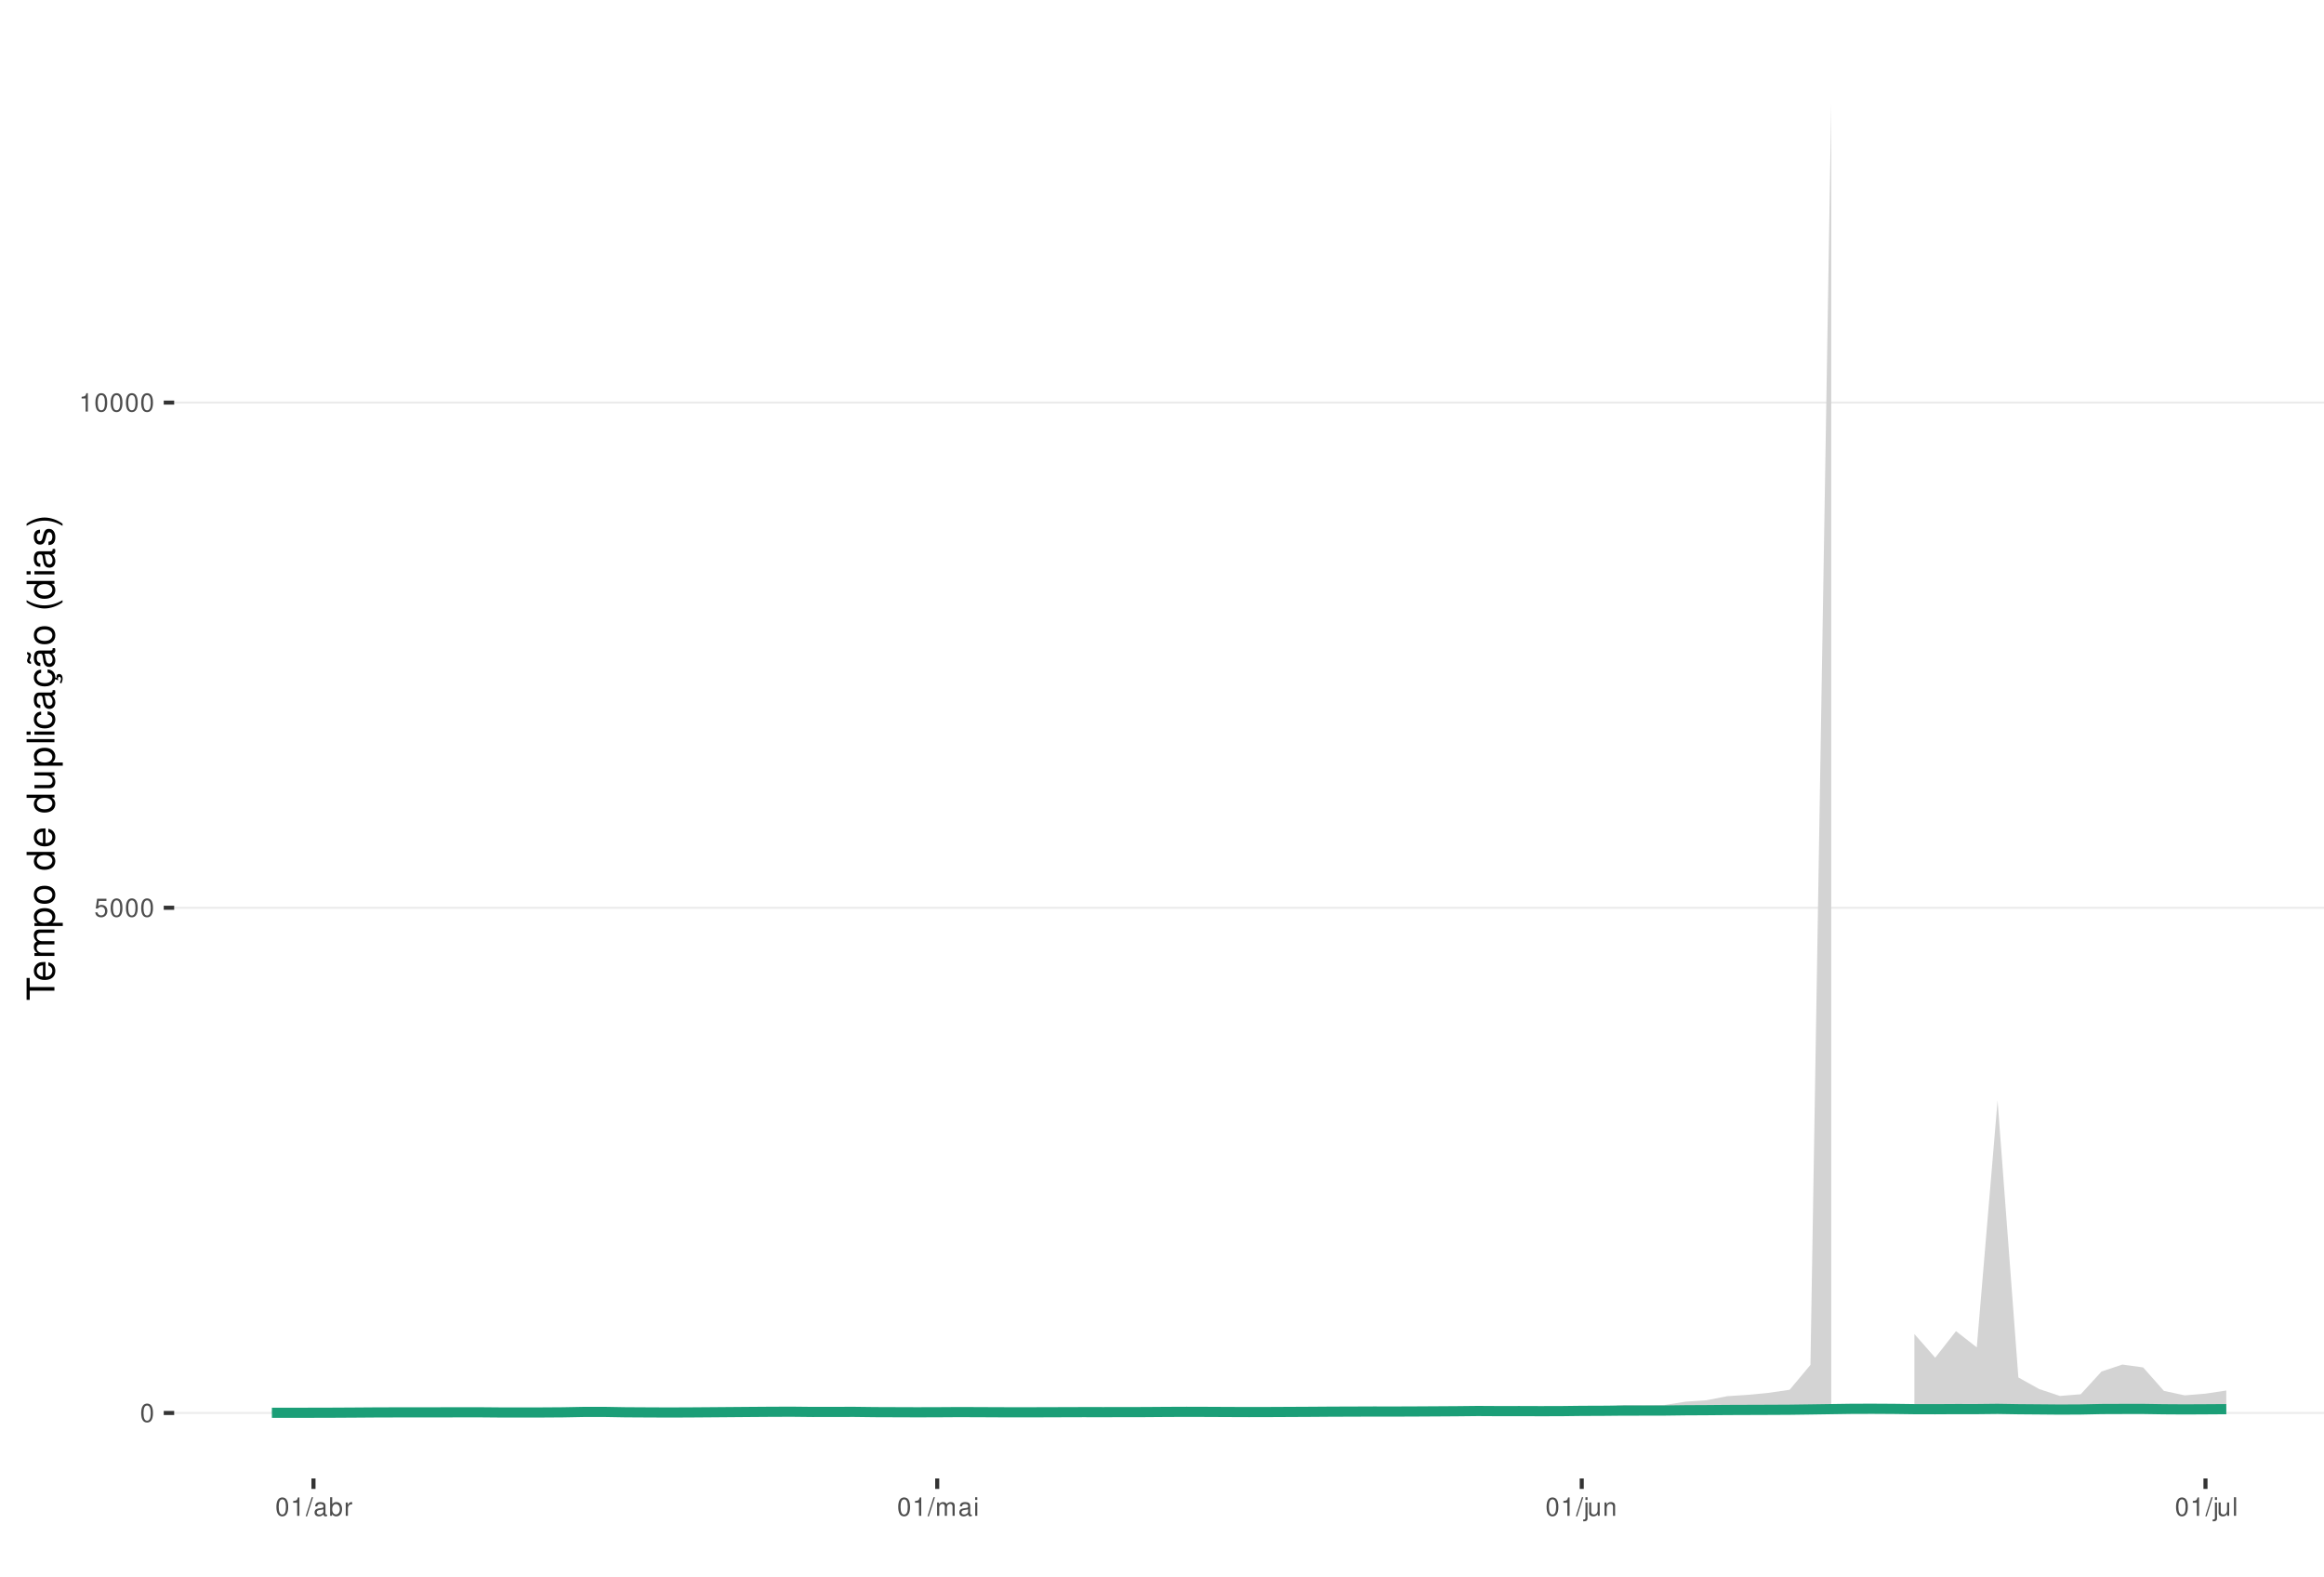
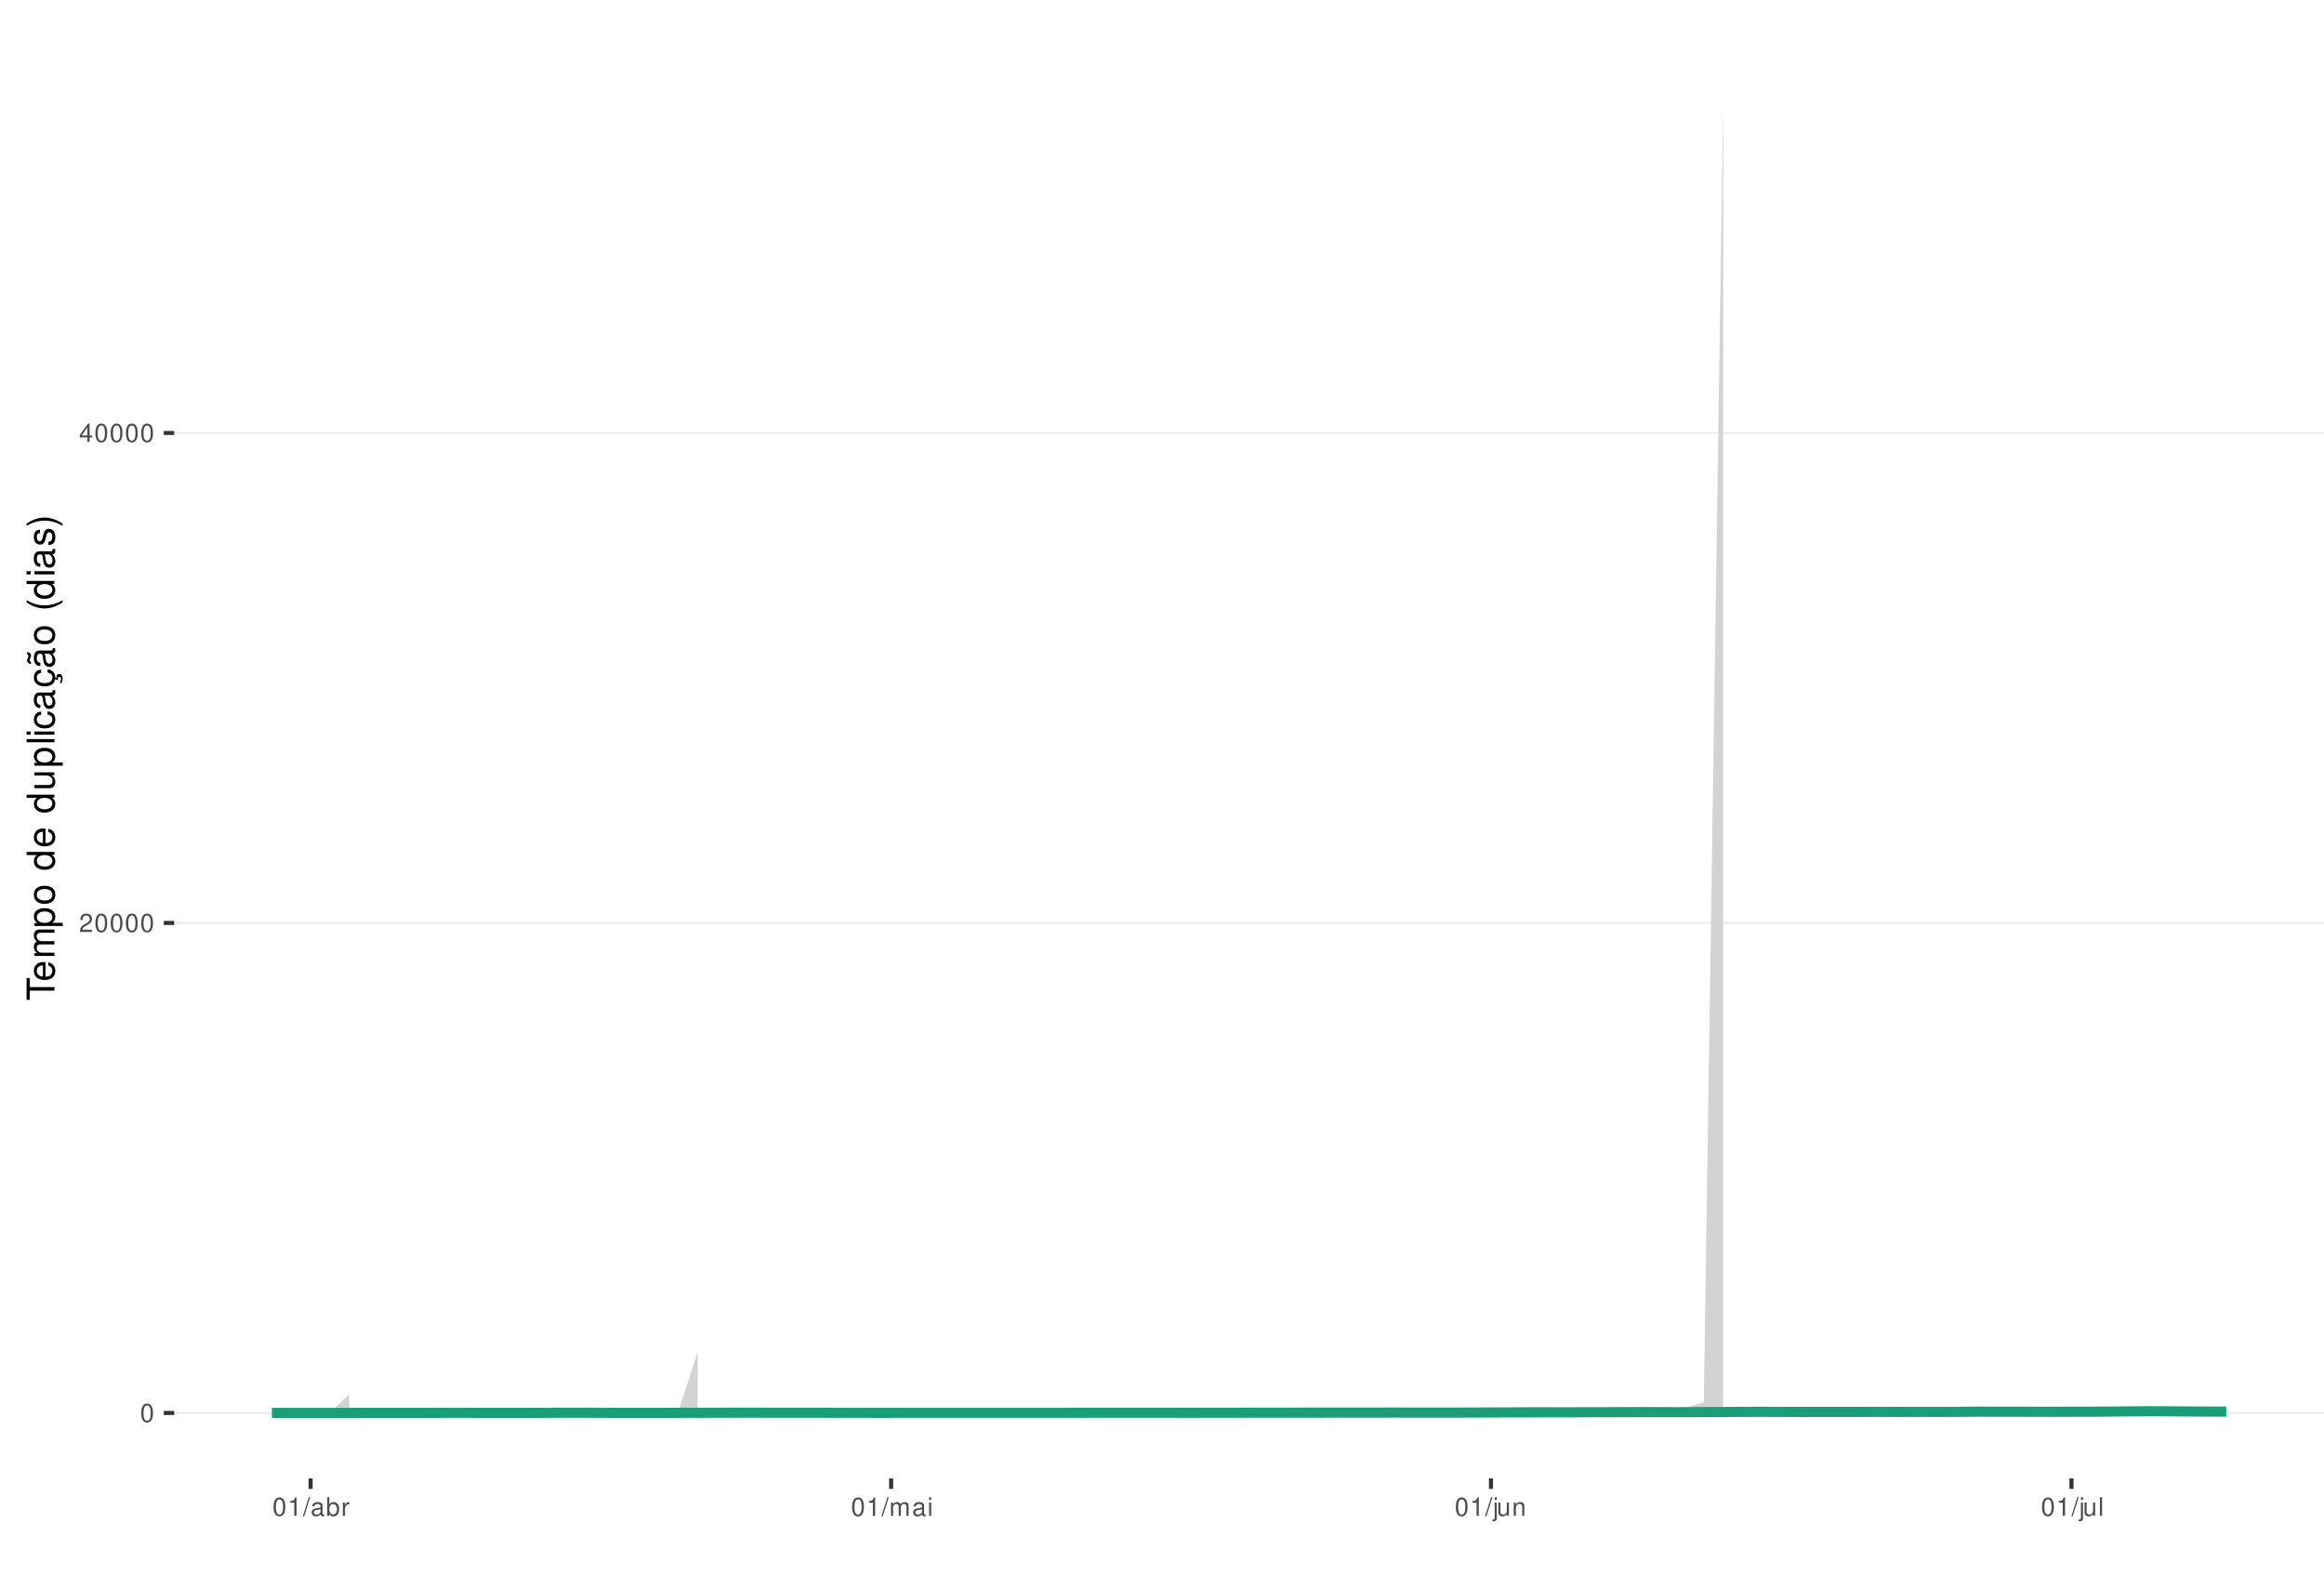
<svg xmlns="http://www.w3.org/2000/svg" xmlns:xlink="http://www.w3.org/1999/xlink" width="609pt" height="413pt" viewBox="0 0 609 413" version="1.1">
  <defs>
    <g>
      <symbol overflow="visible" id="glyph0-0">
        <path style="stroke:none;" d="" />
      </symbol>
      <symbol overflow="visible" id="glyph0-1">
        <path style="stroke:none;" d="M 1.828 -4.812 C 1.391 -4.812 0.984 -4.609 0.75 -4.281 C 0.438 -3.859 0.281 -3.219 0.281 -2.328 C 0.281 -0.703 0.812 0.156 1.828 0.156 C 2.828 0.156 3.375 -0.703 3.375 -2.297 C 3.375 -3.219 3.234 -3.844 2.922 -4.281 C 2.672 -4.625 2.281 -4.812 1.828 -4.812 Z M 1.828 -4.297 C 2.469 -4.297 2.781 -3.641 2.781 -2.344 C 2.781 -0.969 2.469 -0.328 1.812 -0.328 C 1.203 -0.328 0.891 -1 0.891 -2.328 C 0.891 -3.641 1.203 -4.297 1.828 -4.297 Z M 1.828 -4.297 " />
      </symbol>
      <symbol overflow="visible" id="glyph0-2">
-         <path style="stroke:none;" d="M 3.172 -4.719 L 0.734 -4.719 L 0.375 -2.156 L 0.922 -2.156 C 1.188 -2.469 1.422 -2.594 1.797 -2.594 C 2.422 -2.594 2.812 -2.156 2.812 -1.453 C 2.812 -0.781 2.422 -0.359 1.781 -0.359 C 1.266 -0.359 0.953 -0.625 0.812 -1.156 L 0.234 -1.156 C 0.312 -0.766 0.375 -0.578 0.516 -0.406 C 0.781 -0.047 1.266 0.156 1.797 0.156 C 2.75 0.156 3.422 -0.547 3.422 -1.531 C 3.422 -2.469 2.797 -3.109 1.891 -3.109 C 1.562 -3.109 1.297 -3.016 1.016 -2.828 L 1.203 -4.141 L 3.172 -4.141 Z M 3.172 -4.719 " />
+         <path style="stroke:none;" d="M 3.375 -0.578 L 0.891 -0.578 C 0.938 -0.984 1.156 -1.234 1.734 -1.578 L 2.406 -1.953 C 3.062 -2.328 3.406 -2.812 3.406 -3.406 C 3.406 -3.812 3.234 -4.188 2.969 -4.438 C 2.688 -4.688 2.344 -4.812 1.891 -4.812 C 1.297 -4.812 0.844 -4.594 0.578 -4.188 C 0.422 -3.938 0.344 -3.641 0.328 -3.141 L 0.922 -3.141 C 0.938 -3.469 0.984 -3.672 1.062 -3.828 C 1.219 -4.125 1.516 -4.297 1.875 -4.297 C 2.406 -4.297 2.797 -3.906 2.797 -3.391 C 2.797 -3.016 2.578 -2.672 2.156 -2.438 L 1.547 -2.078 C 0.562 -1.516 0.281 -1.062 0.219 0 L 3.375 0 Z M 3.375 -0.578 " />
      </symbol>
      <symbol overflow="visible" id="glyph0-3">
+         <path style="stroke:none;" d="M 2.172 -1.172 L 2.172 0 L 2.766 0 L 2.766 -1.172 L 3.469 -1.172 L 3.469 -1.688 L 2.766 -1.688 L 2.766 -4.812 L 2.328 -4.812 L 0.188 -1.781 L 0.188 -1.172 Z M 2.172 -1.688 L 0.703 -1.688 L 2.172 -3.812 Z M 2.172 -1.688 " />
+       </symbol>
+       <symbol overflow="visible" id="glyph0-4">
        <path style="stroke:none;" d="M 1.719 -3.422 L 1.719 0 L 2.312 0 L 2.312 -4.812 L 1.922 -4.812 C 1.719 -4.078 1.578 -3.969 0.672 -3.859 L 0.672 -3.422 Z M 1.719 -3.422 " />
      </symbol>
-       <symbol overflow="visible" id="glyph0-4">
+       <symbol overflow="visible" id="glyph0-5">
        <path style="stroke:none;" d="M 1.531 -4.859 L -0.047 0.141 L 0.312 0.141 L 1.891 -4.859 Z M 1.531 -4.859 " />
      </symbol>
-       <symbol overflow="visible" id="glyph0-5">
+       <symbol overflow="visible" id="glyph0-6">
        <path style="stroke:none;" d="M 3.562 -0.328 C 3.5 -0.312 3.469 -0.312 3.438 -0.312 C 3.25 -0.312 3.141 -0.406 3.141 -0.578 L 3.141 -2.641 C 3.141 -3.25 2.688 -3.594 1.828 -3.594 C 1.312 -3.594 0.906 -3.438 0.672 -3.188 C 0.516 -3 0.453 -2.797 0.438 -2.453 L 0.984 -2.453 C 1.031 -2.875 1.297 -3.078 1.812 -3.078 C 2.312 -3.078 2.594 -2.891 2.594 -2.562 L 2.594 -2.406 C 2.578 -2.172 2.469 -2.078 2.016 -2.031 C 1.219 -1.922 1.109 -1.891 0.891 -1.812 C 0.484 -1.641 0.281 -1.328 0.281 -0.875 C 0.281 -0.25 0.719 0.156 1.422 0.156 C 1.859 0.156 2.219 0 2.609 -0.359 C 2.656 0 2.828 0.156 3.188 0.156 C 3.297 0.156 3.375 0.141 3.562 0.094 Z M 2.594 -1.094 C 2.594 -0.906 2.531 -0.797 2.375 -0.641 C 2.141 -0.438 1.875 -0.328 1.547 -0.328 C 1.109 -0.328 0.859 -0.547 0.859 -0.891 C 0.859 -1.266 1.094 -1.438 1.703 -1.531 C 2.297 -1.609 2.406 -1.641 2.594 -1.719 Z M 2.594 -1.094 " />
      </symbol>
-       <symbol overflow="visible" id="glyph0-6">
+       <symbol overflow="visible" id="glyph0-7">
        <path style="stroke:none;" d="M 0.359 -4.859 L 0.359 0 L 0.859 0 L 0.859 -0.453 C 1.125 -0.047 1.484 0.156 1.969 0.156 C 2.875 0.156 3.484 -0.594 3.484 -1.75 C 3.484 -2.891 2.922 -3.594 1.984 -3.594 C 1.516 -3.594 1.172 -3.406 0.906 -3.016 L 0.906 -4.859 Z M 1.891 -3.062 C 2.5 -3.062 2.906 -2.531 2.906 -1.703 C 2.906 -0.906 2.484 -0.359 1.891 -0.359 C 1.297 -0.359 0.906 -0.906 0.906 -1.719 C 0.906 -2.531 1.297 -3.062 1.891 -3.062 Z M 1.891 -3.062 " />
      </symbol>
-       <symbol overflow="visible" id="glyph0-7">
+       <symbol overflow="visible" id="glyph0-8">
        <path style="stroke:none;" d="M 0.453 -3.484 L 0.453 0 L 1.016 0 L 1.016 -1.812 C 1.031 -2.656 1.375 -3.016 2.141 -3 L 2.141 -3.562 C 2.047 -3.578 1.984 -3.594 1.922 -3.594 C 1.562 -3.594 1.297 -3.375 0.969 -2.859 L 0.969 -3.484 Z M 0.453 -3.484 " />
      </symbol>
-       <symbol overflow="visible" id="glyph0-8">
+       <symbol overflow="visible" id="glyph0-9">
        <path style="stroke:none;" d="M 0.469 -3.484 L 0.469 0 L 1.031 0 L 1.031 -2.188 C 1.031 -2.703 1.391 -3.109 1.844 -3.109 C 2.25 -3.109 2.484 -2.844 2.484 -2.406 L 2.484 0 L 3.047 0 L 3.047 -2.188 C 3.047 -2.703 3.422 -3.109 3.875 -3.109 C 4.266 -3.109 4.516 -2.844 4.516 -2.406 L 4.516 0 L 5.078 0 L 5.078 -2.609 C 5.078 -3.234 4.719 -3.594 4.062 -3.594 C 3.594 -3.594 3.312 -3.453 2.984 -3.062 C 2.781 -3.422 2.5 -3.594 2.047 -3.594 C 1.578 -3.594 1.266 -3.422 0.984 -3 L 0.984 -3.484 Z M 0.469 -3.484 " />
      </symbol>
-       <symbol overflow="visible" id="glyph0-9">
+       <symbol overflow="visible" id="glyph0-10">
        <path style="stroke:none;" d="M 1 -3.484 L 0.453 -3.484 L 0.453 0 L 1 0 Z M 1 -4.859 L 0.438 -4.859 L 0.438 -4.156 L 1 -4.156 Z M 1 -4.859 " />
      </symbol>
-       <symbol overflow="visible" id="glyph0-10">
+       <symbol overflow="visible" id="glyph0-11">
        <path style="stroke:none;" d="M 0.469 -3.484 L 0.469 0.5 C 0.469 0.859 0.359 0.969 0.016 0.969 C -0.031 0.969 -0.047 0.969 -0.125 0.953 L -0.125 1.438 C -0.047 1.438 -0.016 1.453 0.062 1.453 C 0.688 1.453 1.016 1.203 1.016 0.719 L 1.016 -3.484 Z M 1.016 -4.859 L 0.469 -4.859 L 0.469 -4.156 L 1.016 -4.156 Z M 1.016 -4.859 " />
      </symbol>
-       <symbol overflow="visible" id="glyph0-11">
+       <symbol overflow="visible" id="glyph0-12">
        <path style="stroke:none;" d="M 3.203 0 L 3.203 -3.484 L 2.656 -3.484 L 2.656 -1.516 C 2.656 -0.797 2.281 -0.328 1.703 -0.328 C 1.266 -0.328 0.984 -0.594 0.984 -1.016 L 0.984 -3.484 L 0.438 -3.484 L 0.438 -0.797 C 0.438 -0.219 0.859 0.156 1.547 0.156 C 2.062 0.156 2.391 -0.031 2.703 -0.484 L 2.703 0 Z M 3.203 0 " />
      </symbol>
-       <symbol overflow="visible" id="glyph0-12">
+       <symbol overflow="visible" id="glyph0-13">
        <path style="stroke:none;" d="M 0.469 -3.484 L 0.469 0 L 1.031 0 L 1.031 -1.922 C 1.031 -2.641 1.391 -3.109 1.969 -3.109 C 2.406 -3.109 2.688 -2.828 2.688 -2.422 L 2.688 0 L 3.234 0 L 3.234 -2.641 C 3.234 -3.219 2.812 -3.594 2.141 -3.594 C 1.625 -3.594 1.281 -3.391 0.984 -2.906 L 0.984 -3.484 Z M 0.469 -3.484 " />
      </symbol>
-       <symbol overflow="visible" id="glyph0-13">
+       <symbol overflow="visible" id="glyph0-14">
        <path style="stroke:none;" d="M 1.016 -4.859 L 0.453 -4.859 L 0.453 0 L 1.016 0 Z M 1.016 -4.859 " />
      </symbol>
      <symbol overflow="visible" id="glyph1-0">
        <path style="stroke:none;" d="" />
      </symbol>
      <symbol overflow="visible" id="glyph1-1">
        <path style="stroke:none;" d="M -6.469 -3.547 L -6.469 -5.938 L -7.297 -5.938 L -7.297 -0.203 L -6.469 -0.203 L -6.469 -2.609 L 0 -2.609 L 0 -3.547 Z M -6.469 -3.547 " />
      </symbol>
      <symbol overflow="visible" id="glyph1-2">
        <path style="stroke:none;" d="M -2.344 -5.125 C -3.141 -5.125 -3.625 -5.062 -4.016 -4.922 C -4.875 -4.578 -5.391 -3.781 -5.391 -2.797 C -5.391 -1.344 -4.281 -0.406 -2.547 -0.406 C -0.812 -0.406 0.234 -1.297 0.234 -2.781 C 0.234 -3.984 -0.453 -4.812 -1.594 -5.016 L -1.594 -4.188 C -0.906 -3.953 -0.547 -3.484 -0.547 -2.812 C -0.547 -2.281 -0.781 -1.828 -1.219 -1.547 C -1.516 -1.344 -1.812 -1.281 -2.344 -1.266 Z M -3.016 -1.297 C -3.984 -1.359 -4.625 -1.953 -4.625 -2.797 C -4.625 -3.641 -3.953 -4.234 -3.016 -4.234 Z M -3.016 -1.297 " />
      </symbol>
      <symbol overflow="visible" id="glyph1-3">
        <path style="stroke:none;" d="M -5.234 -0.703 L 0 -0.703 L 0 -1.547 L -3.297 -1.547 C -4.047 -1.547 -4.656 -2.094 -4.656 -2.766 C -4.656 -3.391 -4.281 -3.734 -3.609 -3.734 L 0 -3.734 L 0 -4.578 L -3.297 -4.578 C -4.047 -4.578 -4.656 -5.125 -4.656 -5.812 C -4.656 -6.422 -4.266 -6.781 -3.609 -6.781 L 0 -6.781 L 0 -7.625 L -3.938 -7.625 C -4.875 -7.625 -5.391 -7.078 -5.391 -6.094 C -5.391 -5.406 -5.188 -4.984 -4.594 -4.484 C -5.156 -4.188 -5.391 -3.766 -5.391 -3.078 C -5.391 -2.375 -5.125 -1.906 -4.5 -1.469 L -5.234 -1.469 Z M -5.234 -0.703 " />
      </symbol>
      <symbol overflow="visible" id="glyph1-4">
        <path style="stroke:none;" d="M 2.188 -0.547 L 2.188 -1.375 L -0.547 -1.375 C -0.016 -1.812 0.234 -2.312 0.234 -2.984 C 0.234 -4.344 -0.859 -5.234 -2.531 -5.234 C -4.297 -5.234 -5.391 -4.375 -5.391 -2.984 C -5.391 -2.266 -5.062 -1.703 -4.453 -1.312 L -5.234 -1.312 L -5.234 -0.547 Z M -4.609 -2.844 C -4.609 -3.766 -3.797 -4.359 -2.547 -4.359 C -1.359 -4.359 -0.547 -3.75 -0.547 -2.844 C -0.547 -1.953 -1.344 -1.375 -2.578 -1.375 C -3.812 -1.375 -4.609 -1.953 -4.609 -2.844 Z M -4.609 -2.844 " />
      </symbol>
      <symbol overflow="visible" id="glyph1-5">
        <path style="stroke:none;" d="M -5.391 -2.719 C -5.391 -1.234 -4.344 -0.359 -2.578 -0.359 C -0.812 -0.359 0.234 -1.234 0.234 -2.734 C 0.234 -4.203 -0.812 -5.094 -2.547 -5.094 C -4.359 -5.094 -5.391 -4.234 -5.391 -2.719 Z M -4.625 -2.734 C -4.625 -3.672 -3.844 -4.234 -2.547 -4.234 C -1.312 -4.234 -0.547 -3.656 -0.547 -2.734 C -0.547 -1.797 -1.312 -1.234 -2.578 -1.234 C -3.844 -1.234 -4.625 -1.797 -4.625 -2.734 Z M -4.625 -2.734 " />
      </symbol>
      <symbol overflow="visible" id="glyph1-6">
        <path style="stroke:none;" d="" />
      </symbol>
      <symbol overflow="visible" id="glyph1-7">
        <path style="stroke:none;" d="M -7.297 -4.953 L -7.297 -4.125 L -4.578 -4.125 C -5.109 -3.766 -5.391 -3.203 -5.391 -2.516 C -5.391 -1.156 -4.297 -0.266 -2.625 -0.266 C -0.859 -0.266 0.234 -1.125 0.234 -2.547 C 0.234 -3.266 -0.047 -3.766 -0.688 -4.203 L 0 -4.203 L 0 -4.953 Z M -4.609 -2.656 C -4.609 -3.547 -3.812 -4.125 -2.562 -4.125 C -1.344 -4.125 -0.547 -3.547 -0.547 -2.656 C -0.547 -1.734 -1.359 -1.125 -2.578 -1.125 C -3.797 -1.125 -4.609 -1.734 -4.609 -2.656 Z M -4.609 -2.656 " />
      </symbol>
      <symbol overflow="visible" id="glyph1-8">
        <path style="stroke:none;" d="M 0 -4.812 L -5.234 -4.812 L -5.234 -3.984 L -2.266 -3.984 C -1.203 -3.984 -0.5 -3.438 -0.5 -2.562 C -0.5 -1.906 -0.906 -1.484 -1.531 -1.484 L -5.234 -1.484 L -5.234 -0.656 L -1.203 -0.656 C -0.328 -0.656 0.234 -1.297 0.234 -2.312 C 0.234 -3.094 -0.047 -3.578 -0.734 -4.062 L 0 -4.062 Z M 0 -4.812 " />
      </symbol>
      <symbol overflow="visible" id="glyph1-9">
        <path style="stroke:none;" d="M -7.297 -1.516 L -7.297 -0.688 L 0 -0.688 L 0 -1.516 Z M -7.297 -1.516 " />
      </symbol>
      <symbol overflow="visible" id="glyph1-10">
        <path style="stroke:none;" d="M -5.234 -1.5 L -5.234 -0.672 L 0 -0.672 L 0 -1.5 Z M -7.297 -1.5 L -7.297 -0.656 L -6.234 -0.656 L -6.234 -1.5 Z M -7.297 -1.5 " />
      </symbol>
      <symbol overflow="visible" id="glyph1-11">
        <path style="stroke:none;" d="M -3.484 -4.703 C -3.984 -4.672 -4.312 -4.562 -4.609 -4.359 C -5.094 -4 -5.391 -3.375 -5.391 -2.641 C -5.391 -1.219 -4.266 -0.312 -2.531 -0.312 C -0.844 -0.312 0.234 -1.203 0.234 -2.625 C 0.234 -3.875 -0.516 -4.672 -1.797 -4.766 L -1.797 -3.938 C -0.953 -3.797 -0.547 -3.359 -0.547 -2.656 C -0.547 -1.734 -1.297 -1.188 -2.531 -1.188 C -3.844 -1.188 -4.625 -1.719 -4.625 -2.625 C -4.625 -3.328 -4.203 -3.766 -3.484 -3.875 Z M -3.484 -4.703 " />
      </symbol>
      <symbol overflow="visible" id="glyph1-12">
        <path style="stroke:none;" d="M -0.484 -5.344 C -0.469 -5.266 -0.469 -5.219 -0.469 -5.172 C -0.469 -4.875 -0.625 -4.719 -0.875 -4.719 L -3.953 -4.719 C -4.891 -4.719 -5.391 -4.047 -5.391 -2.75 C -5.391 -1.984 -5.172 -1.375 -4.781 -1.016 C -4.516 -0.766 -4.203 -0.672 -3.688 -0.656 L -3.688 -1.484 C -4.328 -1.562 -4.625 -1.938 -4.625 -2.719 C -4.625 -3.484 -4.344 -3.891 -3.844 -3.891 L -3.625 -3.891 C -3.266 -3.875 -3.125 -3.703 -3.047 -3.016 C -2.891 -1.844 -2.844 -1.656 -2.719 -1.344 C -2.453 -0.734 -2 -0.422 -1.312 -0.422 C -0.375 -0.422 0.234 -1.078 0.234 -2.141 C 0.234 -2.797 0 -3.328 -0.547 -3.922 C 0 -3.984 0.234 -4.234 0.234 -4.781 C 0.234 -4.953 0.203 -5.062 0.141 -5.344 Z M -1.656 -3.891 C -1.375 -3.891 -1.203 -3.812 -0.969 -3.562 C -0.656 -3.219 -0.5 -2.812 -0.5 -2.312 C -0.5 -1.672 -0.812 -1.297 -1.344 -1.297 C -1.891 -1.297 -2.172 -1.656 -2.297 -2.547 C -2.422 -3.438 -2.453 -3.609 -2.594 -3.891 Z M -1.656 -3.891 " />
      </symbol>
      <symbol overflow="visible" id="glyph1-13">
        <path style="stroke:none;" d="M 0.234 -2.641 C 0.234 -3.875 -0.547 -4.703 -1.797 -4.766 L -1.797 -3.938 C -0.953 -3.797 -0.531 -3.359 -0.531 -2.656 C -0.531 -1.734 -1.281 -1.188 -2.516 -1.188 C -3.844 -1.188 -4.625 -1.719 -4.625 -2.625 C -4.625 -3.328 -4.203 -3.766 -3.484 -3.875 L -3.484 -4.703 C -3.984 -4.672 -4.312 -4.562 -4.609 -4.359 C -5.094 -4 -5.391 -3.375 -5.391 -2.641 C -5.391 -1.219 -4.266 -0.312 -2.531 -0.312 C -1.469 -0.312 -0.625 -0.672 -0.156 -1.312 C 0.047 -1.594 0.125 -1.812 0.203 -2.25 L 0.922 -1.938 L 0.984 -2.062 C 0.938 -2.188 0.906 -2.25 0.906 -2.375 C 0.906 -2.656 1.047 -2.828 1.281 -2.828 C 1.547 -2.828 1.734 -2.594 1.734 -2.297 C 1.734 -2.031 1.672 -1.844 1.438 -1.406 L 1.406 -1.312 L 1.812 -1.094 C 2.078 -1.75 2.141 -1.953 2.141 -2.344 C 2.141 -3.109 1.781 -3.578 1.203 -3.578 C 0.781 -3.578 0.547 -3.297 0.547 -2.797 C 0.547 -2.703 0.547 -2.641 0.562 -2.516 Z M 0.234 -2.641 " />
      </symbol>
      <symbol overflow="visible" id="glyph1-14">
        <path style="stroke:none;" d="M -0.484 -5.344 C -0.469 -5.266 -0.469 -5.219 -0.469 -5.172 C -0.469 -4.875 -0.625 -4.719 -0.875 -4.719 L -3.953 -4.719 C -4.891 -4.719 -5.391 -4.047 -5.391 -2.75 C -5.391 -1.984 -5.172 -1.375 -4.781 -1.016 C -4.516 -0.766 -4.203 -0.672 -3.688 -0.656 L -3.688 -1.484 C -4.328 -1.562 -4.625 -1.938 -4.625 -2.719 C -4.625 -3.484 -4.344 -3.891 -3.844 -3.891 L -3.625 -3.891 C -3.266 -3.875 -3.125 -3.703 -3.047 -3.016 C -2.891 -1.844 -2.844 -1.656 -2.719 -1.344 C -2.453 -0.734 -2 -0.422 -1.312 -0.422 C -0.375 -0.422 0.234 -1.078 0.234 -2.141 C 0.234 -2.797 0 -3.328 -0.547 -3.922 C 0 -3.984 0.234 -4.234 0.234 -4.781 C 0.234 -4.953 0.203 -5.062 0.141 -5.344 Z M -1.656 -3.891 C -1.375 -3.891 -1.203 -3.812 -0.969 -3.562 C -0.656 -3.219 -0.5 -2.812 -0.5 -2.312 C -0.5 -1.672 -0.812 -1.297 -1.344 -1.297 C -1.891 -1.297 -2.172 -1.656 -2.297 -2.547 C -2.422 -3.438 -2.453 -3.609 -2.594 -3.891 Z M -7.172 -3.75 C -6.922 -3.672 -6.812 -3.547 -6.812 -3.375 C -6.812 -3.25 -6.875 -2.984 -6.984 -2.734 C -7.156 -2.312 -7.172 -2.25 -7.172 -2.047 C -7.172 -1.594 -6.797 -1.297 -6.141 -1.188 L -6.141 -1.766 C -6.375 -1.812 -6.5 -1.938 -6.5 -2.094 C -6.5 -2.203 -6.469 -2.344 -6.375 -2.578 C -6.156 -3.156 -6.125 -3.234 -6.125 -3.438 C -6.125 -3.922 -6.484 -4.219 -7.172 -4.312 Z M -7.172 -3.75 " />
      </symbol>
      <symbol overflow="visible" id="glyph1-15">
        <path style="stroke:none;" d="M -7.297 -2.359 C -5.984 -1.359 -4.156 -0.734 -2.594 -0.734 C -1.016 -0.734 0.812 -1.359 2.125 -2.359 L 2.125 -2.906 C 0.688 -2.031 -0.984 -1.547 -2.594 -1.547 C -4.188 -1.547 -5.875 -2.031 -7.297 -2.906 Z M -7.297 -2.359 " />
      </symbol>
      <symbol overflow="visible" id="glyph1-16">
        <path style="stroke:none;" d="M -3.781 -4.375 C -4.812 -4.375 -5.391 -3.688 -5.391 -2.484 C -5.391 -1.266 -4.766 -0.469 -3.797 -0.469 C -2.969 -0.469 -2.578 -0.891 -2.281 -2.125 L -2.094 -2.906 C -1.953 -3.484 -1.734 -3.719 -1.375 -3.719 C -0.875 -3.719 -0.547 -3.234 -0.547 -2.5 C -0.547 -2.047 -0.672 -1.672 -0.891 -1.453 C -1.047 -1.328 -1.188 -1.266 -1.562 -1.219 L -1.562 -0.344 C -0.344 -0.375 0.234 -1.062 0.234 -2.438 C 0.234 -3.75 -0.422 -4.594 -1.438 -4.594 C -2.203 -4.594 -2.641 -4.156 -2.891 -3.109 L -3.078 -2.312 C -3.234 -1.625 -3.453 -1.344 -3.828 -1.344 C -4.312 -1.344 -4.625 -1.766 -4.625 -2.453 C -4.625 -3.125 -4.328 -3.484 -3.781 -3.5 Z M -3.781 -4.375 " />
      </symbol>
      <symbol overflow="visible" id="glyph1-17">
        <path style="stroke:none;" d="M 2.125 -0.938 C 0.812 -1.938 -1.016 -2.562 -2.578 -2.562 C -4.156 -2.562 -5.984 -1.938 -7.297 -0.938 L -7.297 -0.375 C -5.859 -1.266 -4.188 -1.75 -2.578 -1.75 C -0.984 -1.75 0.703 -1.266 2.125 -0.375 Z M 2.125 -0.938 " />
      </symbol>
    </g>
    <clipPath id="clip1">
      <path d="M 45.645 9.961 L 609 9.961 L 609 387.328 L 45.645 387.328 Z M 45.645 9.961 " />
    </clipPath>
    <clipPath id="clip2">
      <path d="M 45.645 369 L 609 369 L 609 371 L 45.645 371 Z M 45.645 369 " />
    </clipPath>
    <clipPath id="clip3">
-       <path d="M 45.645 237 L 609 237 L 609 239 L 45.645 239 Z M 45.645 237 " />
+       <path d="M 45.645 241 L 609 241 L 609 243 L 45.645 243 Z M 45.645 241 " />
    </clipPath>
    <clipPath id="clip4">
-       <path d="M 45.645 105 L 609 105 L 609 106 L 45.645 106 Z M 45.645 105 " />
+       <path d="M 45.645 113 L 609 113 L 609 114 L 45.645 114 Z M 45.645 113 " />
    </clipPath>
  </defs>
  <g id="surface339">
    <rect x="0" y="0" width="609" height="413" style="fill:rgb(100%,100%,100%);fill-opacity:1;stroke:none;" />
    <rect x="0" y="0" width="609" height="413" style="fill:rgb(100%,100%,100%);fill-opacity:1;stroke:none;" />
    <path style="fill:none;stroke-width:1.067;stroke-linecap:round;stroke-linejoin:round;stroke:rgb(100%,100%,100%);stroke-opacity:1;stroke-miterlimit:10;" d="M 0 413 L 609 413 L 609 0 L 0 0 Z M 0 413 " />
    <g clip-path="url(#clip1)" clip-rule="nonzero">
      <path style=" stroke:none;fill-rule:nonzero;fill:rgb(100%,100%,100%);fill-opacity:1;" d="M 45.645 387.328 L 609 387.328 L 609 9.961 L 45.645 9.961 Z M 45.645 387.328 " />
    </g>
    <g clip-path="url(#clip2)" clip-rule="nonzero">
      <path style="fill:none;stroke-width:0.533;stroke-linecap:butt;stroke-linejoin:round;stroke:rgb(92.157%,92.157%,92.157%);stroke-opacity:1;stroke-miterlimit:10;" d="M 45.645 370.176 L 609 370.176 " />
    </g>
    <g clip-path="url(#clip3)" clip-rule="nonzero">
-       <path style="fill:none;stroke-width:0.533;stroke-linecap:butt;stroke-linejoin:round;stroke:rgb(92.157%,92.157%,92.157%);stroke-opacity:1;stroke-miterlimit:10;" d="M 45.645 237.824 L 609 237.824 " />
+       <path style="fill:none;stroke-width:0.533;stroke-linecap:butt;stroke-linejoin:round;stroke:rgb(92.157%,92.157%,92.157%);stroke-opacity:1;stroke-miterlimit:10;" d="M 45.645 241.801 L 609 241.801 " />
    </g>
    <g clip-path="url(#clip4)" clip-rule="nonzero">
-       <path style="fill:none;stroke-width:0.533;stroke-linecap:butt;stroke-linejoin:round;stroke:rgb(92.157%,92.157%,92.157%);stroke-opacity:1;stroke-miterlimit:10;" d="M 45.645 105.469 L 609 105.469 " />
-     </g>
-     <path style=" stroke:none;fill-rule:nonzero;fill:rgb(82.745%,82.745%,82.745%);fill-opacity:1;" d="M 71.254 369.656 L 76.699 369.941 L 82.148 369.844 L 87.598 369.551 L 87.598 370.137 L 82.148 370.145 L 76.699 370.148 L 71.254 370.152 Z M 71.254 369.656 " />
-     <path style=" stroke:none;fill-rule:nonzero;fill:rgb(82.745%,82.745%,82.745%);fill-opacity:1;" d="M 169.32 369.105 L 174.77 369.738 L 180.219 369.633 L 185.668 368.801 L 185.668 370.078 L 180.219 370.094 L 174.77 370.098 L 169.32 370.094 Z M 169.32 369.105 " />
-     <path style=" stroke:none;fill-rule:nonzero;fill:rgb(82.745%,82.745%,82.745%);fill-opacity:1;" d="M 229.254 369.035 L 234.703 369.527 L 240.148 369.699 L 245.598 369.684 L 251.047 369.414 L 256.496 369.617 L 261.941 369.797 L 267.391 369.816 L 272.84 369.816 L 278.289 369.77 L 283.734 369.73 L 289.184 369.762 L 300.082 369.715 L 305.531 369.574 L 310.977 369.484 L 316.426 369.586 L 321.875 369.703 L 327.324 369.777 L 332.77 369.754 L 338.219 369.676 L 343.668 369.605 L 349.117 369.477 L 354.562 369.434 L 360.012 369.348 L 365.461 369.402 L 370.91 369.328 L 376.355 369.199 L 381.805 369.039 L 387.254 368.645 L 392.703 368.945 L 398.152 368.918 L 403.598 369.066 L 409.047 369.023 L 414.496 368.629 L 419.945 368.527 L 425.391 368.098 L 430.84 368.141 L 436.289 368.066 L 441.738 367.207 L 447.184 366.836 L 452.633 365.773 L 458.082 365.418 L 463.531 364.891 L 468.98 364.09 L 474.426 357.57 L 479.875 27.117 L 479.875 369.672 L 474.426 369.695 L 468.98 369.719 L 463.531 369.727 L 458.082 369.738 L 452.633 369.746 L 447.184 369.762 L 441.738 369.773 L 436.289 369.797 L 430.84 369.805 L 425.391 369.809 L 419.945 369.828 L 414.496 369.836 L 409.047 369.863 L 403.598 369.871 L 398.152 369.867 L 392.703 369.871 L 387.254 369.863 L 381.805 369.887 L 376.355 369.902 L 370.91 369.918 L 365.461 369.93 L 360.012 369.93 L 354.562 369.941 L 349.117 369.949 L 343.668 369.969 L 338.219 369.98 L 332.77 370 L 327.324 370.008 L 321.875 370 L 316.426 369.988 L 310.977 369.984 L 305.531 369.996 L 300.082 370.016 L 294.633 370.02 L 289.184 370.027 L 283.734 370.027 L 278.289 370.039 L 272.84 370.047 L 261.941 370.055 L 256.496 370.043 L 251.047 370.039 L 245.598 370.055 L 240.148 370.062 L 234.703 370.059 L 229.254 370.051 Z M 229.254 369.035 " />
-     <path style=" stroke:none;fill-rule:nonzero;fill:rgb(82.745%,82.745%,82.745%);fill-opacity:1;" d="M 501.668 349.496 L 507.117 355.695 L 512.566 348.734 L 518.012 352.992 L 523.461 288.32 L 528.91 360.863 L 534.359 363.906 L 539.805 365.715 L 545.254 365.27 L 550.703 359.312 L 556.152 357.492 L 561.602 358.238 L 567.047 364.383 L 572.496 365.559 L 577.945 365.113 L 583.395 364.285 L 583.395 369.629 L 577.945 369.645 L 572.496 369.652 L 567.047 369.645 L 561.602 369.625 L 556.152 369.625 L 550.703 369.637 L 545.254 369.672 L 539.805 369.68 L 534.359 369.668 L 528.91 369.66 L 523.461 369.637 L 518.012 369.656 L 512.566 369.656 L 507.117 369.668 L 501.668 369.664 Z M 501.668 349.496 " />
-     <path style="fill:none;stroke-width:2.667;stroke-linecap:butt;stroke-linejoin:round;stroke:rgb(10.588%,61.961%,46.667%);stroke-opacity:1;stroke-miterlimit:10;" d="M 71.254 370.129 L 76.699 370.125 L 82.148 370.117 L 87.598 370.102 L 93.047 370.07 L 98.492 370.031 L 103.941 370.016 L 125.734 369.996 L 131.184 370.043 L 136.633 370.047 L 142.082 370.039 L 147.527 370.004 L 152.977 369.902 L 158.426 369.898 L 163.875 369.992 L 169.32 370.023 L 174.77 370.047 L 180.219 370.031 L 185.668 369.992 L 191.113 369.949 L 196.562 369.906 L 202.012 369.867 L 207.461 369.848 L 212.906 369.906 L 218.355 369.898 L 223.805 369.887 L 229.254 369.953 L 234.703 369.973 L 240.148 369.992 L 245.598 369.98 L 251.047 369.945 L 256.496 369.961 L 261.941 369.988 L 267.391 369.992 L 272.84 369.988 L 278.289 369.969 L 283.734 369.953 L 289.184 369.957 L 294.633 369.949 L 300.082 369.938 L 305.531 369.898 L 310.977 369.875 L 316.426 369.891 L 321.875 369.918 L 327.324 369.938 L 332.77 369.926 L 343.668 369.871 L 349.117 369.832 L 354.562 369.816 L 360.012 369.793 L 365.461 369.801 L 370.91 369.781 L 376.355 369.75 L 381.805 369.715 L 387.254 369.656 L 392.703 369.688 L 398.152 369.68 L 403.598 369.699 L 409.047 369.688 L 414.496 369.621 L 419.945 369.602 L 425.391 369.551 L 430.84 369.547 L 436.289 369.535 L 441.738 369.465 L 447.184 369.438 L 452.633 369.391 L 463.531 369.352 L 468.98 369.324 L 474.426 369.25 L 485.324 369.086 L 490.773 369.074 L 496.219 369.105 L 501.668 369.18 L 507.117 369.191 L 512.566 369.16 L 518.012 369.164 L 523.461 369.105 L 528.91 369.195 L 534.359 369.238 L 539.805 369.285 L 545.254 369.258 L 550.703 369.145 L 556.152 369.125 L 561.602 369.121 L 567.047 369.203 L 572.496 369.238 L 577.945 369.211 L 583.395 369.176 " />
+       <path style="fill:none;stroke-width:0.533;stroke-linecap:butt;stroke-linejoin:round;stroke:rgb(92.157%,92.157%,92.157%);stroke-opacity:1;stroke-miterlimit:10;" d="M 45.645 113.426 L 609 113.426 " />
+     </g>
+     <path style=" stroke:none;fill-rule:nonzero;fill:rgb(82.745%,82.745%,82.745%);fill-opacity:1;" d="M 71.254 370.051 L 76.324 370.117 L 81.395 370.094 L 86.465 370.086 L 91.535 365.258 L 91.535 370.164 L 86.465 370.168 L 76.324 370.168 L 71.254 370.172 Z M 71.254 370.051 " />
+     <path style=" stroke:none;fill-rule:nonzero;fill:rgb(82.745%,82.745%,82.745%);fill-opacity:1;" d="M 162.523 369.883 L 167.594 370.074 L 172.668 370.059 L 177.738 369.918 L 182.809 354.184 L 182.809 370.148 L 172.668 370.156 L 162.523 370.156 Z M 162.523 369.883 " />
+     <path style=" stroke:none;fill-rule:nonzero;fill:rgb(82.745%,82.745%,82.745%);fill-opacity:1;" d="M 218.301 369.898 L 223.375 370.023 L 228.445 370.07 L 233.516 370.07 L 238.586 370.023 L 243.656 370.043 L 248.727 370.074 L 253.797 370.078 L 258.867 370.086 L 263.938 370.078 L 269.008 370.074 L 274.082 370.078 L 284.223 370.07 L 289.293 370.047 L 294.363 370.035 L 299.434 370.047 L 304.504 370.062 L 309.574 370.082 L 314.645 370.078 L 319.715 370.066 L 324.789 370.047 L 329.859 370.02 L 334.93 370.012 L 340 369.996 L 345.07 370 L 350.141 369.973 L 355.211 369.961 L 360.281 369.957 L 365.352 369.934 L 370.422 369.977 L 375.496 369.977 L 380.566 369.984 L 385.637 369.961 L 395.777 369.711 L 400.848 369.438 L 405.918 369.398 L 410.988 369.375 L 416.059 368.941 L 421.129 368.836 L 426.203 368.668 L 431.273 368.523 L 436.344 368.715 L 441.414 368.828 L 446.484 367.352 L 451.555 27.117 L 451.555 370.051 L 446.484 370.055 L 441.414 370.062 L 431.273 370.062 L 426.203 370.066 L 421.129 370.066 L 410.988 370.074 L 405.918 370.074 L 400.848 370.078 L 390.707 370.094 L 385.637 370.105 L 380.566 370.109 L 370.422 370.109 L 365.352 370.105 L 360.281 370.109 L 355.211 370.109 L 345.07 370.117 L 340 370.117 L 334.93 370.121 L 329.859 370.121 L 324.789 370.125 L 319.715 370.129 L 314.645 370.133 L 289.293 370.133 L 284.223 370.137 L 279.152 370.137 L 274.082 370.141 L 263.938 370.141 L 258.867 370.145 L 238.586 370.145 L 233.516 370.148 L 223.375 370.148 L 218.301 370.145 Z M 218.301 369.898 " />
+     <path style="fill:none;stroke-width:2.667;stroke-linecap:butt;stroke-linejoin:round;stroke:rgb(10.588%,61.961%,46.667%);stroke-opacity:1;stroke-miterlimit:10;" d="M 71.254 370.164 L 76.324 370.164 L 81.395 370.16 L 86.465 370.16 L 96.605 370.145 L 101.676 370.141 L 121.961 370.129 L 127.031 370.141 L 137.172 370.141 L 142.242 370.133 L 147.312 370.105 L 152.383 370.105 L 157.453 370.129 L 167.594 370.145 L 172.668 370.141 L 177.738 370.133 L 192.949 370.098 L 198.02 370.094 L 203.09 370.109 L 208.16 370.105 L 213.23 370.105 L 218.301 370.121 L 223.375 370.125 L 228.445 370.133 L 233.516 370.133 L 238.586 370.121 L 248.727 370.129 L 258.867 370.129 L 263.938 370.125 L 274.082 370.125 L 294.363 370.109 L 299.434 370.109 L 309.574 370.117 L 314.645 370.117 L 319.715 370.109 L 324.789 370.105 L 329.859 370.094 L 334.93 370.094 L 340 370.086 L 345.07 370.086 L 350.141 370.078 L 355.211 370.074 L 360.281 370.074 L 365.352 370.066 L 370.422 370.074 L 380.566 370.074 L 385.637 370.066 L 390.707 370.043 L 400.848 370.004 L 410.988 369.996 L 416.059 369.98 L 421.129 369.973 L 426.203 369.969 L 431.273 369.965 L 441.414 369.965 L 446.484 369.945 L 451.555 369.922 L 456.625 369.883 L 461.695 369.871 L 466.766 369.883 L 471.836 369.906 L 476.91 369.902 L 481.98 369.902 L 487.051 369.898 L 492.121 369.879 L 497.191 369.895 L 502.262 369.879 L 507.332 369.891 L 512.402 369.883 L 517.473 369.836 L 522.543 369.844 L 527.617 369.844 L 532.688 369.863 L 537.758 369.875 L 542.828 369.852 L 547.898 369.844 L 552.969 369.812 L 558.039 369.758 L 563.109 369.727 L 568.18 369.742 L 573.25 369.781 L 578.32 369.812 L 583.395 369.816 " />
    <g style="fill:rgb(30.196%,30.196%,30.196%);fill-opacity:1;">
      <use xlink:href="#glyph0-1" x="36.715" y="372.523" />
    </g>
    <g style="fill:rgb(30.196%,30.196%,30.196%);fill-opacity:1;">
-       <use xlink:href="#glyph0-2" x="24.715" y="240.172" />
-       <use xlink:href="#glyph0-1" x="28.715" y="240.172" />
-       <use xlink:href="#glyph0-1" x="32.715" y="240.172" />
-       <use xlink:href="#glyph0-1" x="36.715" y="240.172" />
-     </g>
-     <g style="fill:rgb(30.196%,30.196%,30.196%);fill-opacity:1;">
-       <use xlink:href="#glyph0-3" x="20.715" y="107.816" />
-       <use xlink:href="#glyph0-1" x="24.715" y="107.816" />
-       <use xlink:href="#glyph0-1" x="28.715" y="107.816" />
-       <use xlink:href="#glyph0-1" x="32.715" y="107.816" />
-       <use xlink:href="#glyph0-1" x="36.715" y="107.816" />
+       <use xlink:href="#glyph0-2" x="20.715" y="244.148" />
+       <use xlink:href="#glyph0-1" x="24.715" y="244.148" />
+       <use xlink:href="#glyph0-1" x="28.715" y="244.148" />
+       <use xlink:href="#glyph0-1" x="32.715" y="244.148" />
+       <use xlink:href="#glyph0-1" x="36.715" y="244.148" />
+     </g>
+     <g style="fill:rgb(30.196%,30.196%,30.196%);fill-opacity:1;">
+       <use xlink:href="#glyph0-3" x="20.715" y="115.773" />
+       <use xlink:href="#glyph0-1" x="24.715" y="115.773" />
+       <use xlink:href="#glyph0-1" x="28.715" y="115.773" />
+       <use xlink:href="#glyph0-1" x="32.715" y="115.773" />
+       <use xlink:href="#glyph0-1" x="36.715" y="115.773" />
    </g>
    <path style="fill:none;stroke-width:1.067;stroke-linecap:butt;stroke-linejoin:round;stroke:rgb(20%,20%,20%);stroke-opacity:1;stroke-miterlimit:10;" d="M 42.906 370.176 L 45.645 370.176 " />
-     <path style="fill:none;stroke-width:1.067;stroke-linecap:butt;stroke-linejoin:round;stroke:rgb(20%,20%,20%);stroke-opacity:1;stroke-miterlimit:10;" d="M 42.906 237.824 L 45.645 237.824 " />
-     <path style="fill:none;stroke-width:1.067;stroke-linecap:butt;stroke-linejoin:round;stroke:rgb(20%,20%,20%);stroke-opacity:1;stroke-miterlimit:10;" d="M 42.906 105.469 L 45.645 105.469 " />
-     <path style="fill:none;stroke-width:1.067;stroke-linecap:butt;stroke-linejoin:round;stroke:rgb(20%,20%,20%);stroke-opacity:1;stroke-miterlimit:10;" d="M 82.148 390.07 L 82.148 387.328 " />
-     <path style="fill:none;stroke-width:1.067;stroke-linecap:butt;stroke-linejoin:round;stroke:rgb(20%,20%,20%);stroke-opacity:1;stroke-miterlimit:10;" d="M 245.598 390.07 L 245.598 387.328 " />
-     <path style="fill:none;stroke-width:1.067;stroke-linecap:butt;stroke-linejoin:round;stroke:rgb(20%,20%,20%);stroke-opacity:1;stroke-miterlimit:10;" d="M 414.496 390.07 L 414.496 387.328 " />
-     <path style="fill:none;stroke-width:1.067;stroke-linecap:butt;stroke-linejoin:round;stroke:rgb(20%,20%,20%);stroke-opacity:1;stroke-miterlimit:10;" d="M 577.945 390.07 L 577.945 387.328 " />
-     <g style="fill:rgb(30.196%,30.196%,30.196%);fill-opacity:1;">
-       <use xlink:href="#glyph0-1" x="72.148" y="397.109" />
-       <use xlink:href="#glyph0-3" x="76.148" y="397.109" />
-       <use xlink:href="#glyph0-4" x="80.148" y="397.109" />
-       <use xlink:href="#glyph0-5" x="82.148" y="397.109" />
-       <use xlink:href="#glyph0-6" x="86.148" y="397.109" />
-       <use xlink:href="#glyph0-7" x="90.148" y="397.109" />
-     </g>
-     <g style="fill:rgb(30.196%,30.196%,30.196%);fill-opacity:1;">
-       <use xlink:href="#glyph0-1" x="235.098" y="397.109" />
-       <use xlink:href="#glyph0-3" x="239.098" y="397.109" />
-       <use xlink:href="#glyph0-4" x="243.098" y="397.109" />
-       <use xlink:href="#glyph0-8" x="245.098" y="397.109" />
-       <use xlink:href="#glyph0-5" x="251.098" y="397.109" />
-       <use xlink:href="#glyph0-9" x="255.098" y="397.109" />
-     </g>
-     <g style="fill:rgb(30.196%,30.196%,30.196%);fill-opacity:1;">
-       <use xlink:href="#glyph0-1" x="404.996" y="397.109" />
-       <use xlink:href="#glyph0-3" x="408.996" y="397.109" />
-       <use xlink:href="#glyph0-4" x="412.996" y="397.109" />
-       <use xlink:href="#glyph0-10" x="414.996" y="397.109" />
-       <use xlink:href="#glyph0-11" x="415.996" y="397.109" />
-       <use xlink:href="#glyph0-12" x="419.996" y="397.109" />
-     </g>
-     <g style="fill:rgb(30.196%,30.196%,30.196%);fill-opacity:1;">
-       <use xlink:href="#glyph0-1" x="569.945" y="397.109" />
-       <use xlink:href="#glyph0-3" x="573.945" y="397.109" />
-       <use xlink:href="#glyph0-4" x="577.945" y="397.109" />
-       <use xlink:href="#glyph0-10" x="579.945" y="397.109" />
-       <use xlink:href="#glyph0-11" x="580.945" y="397.109" />
-       <use xlink:href="#glyph0-13" x="584.945" y="397.109" />
+     <path style="fill:none;stroke-width:1.067;stroke-linecap:butt;stroke-linejoin:round;stroke:rgb(20%,20%,20%);stroke-opacity:1;stroke-miterlimit:10;" d="M 42.906 241.801 L 45.645 241.801 " />
+     <path style="fill:none;stroke-width:1.067;stroke-linecap:butt;stroke-linejoin:round;stroke:rgb(20%,20%,20%);stroke-opacity:1;stroke-miterlimit:10;" d="M 42.906 113.426 L 45.645 113.426 " />
+     <path style="fill:none;stroke-width:1.067;stroke-linecap:butt;stroke-linejoin:round;stroke:rgb(20%,20%,20%);stroke-opacity:1;stroke-miterlimit:10;" d="M 81.395 390.07 L 81.395 387.328 " />
+     <path style="fill:none;stroke-width:1.067;stroke-linecap:butt;stroke-linejoin:round;stroke:rgb(20%,20%,20%);stroke-opacity:1;stroke-miterlimit:10;" d="M 233.516 390.07 L 233.516 387.328 " />
+     <path style="fill:none;stroke-width:1.067;stroke-linecap:butt;stroke-linejoin:round;stroke:rgb(20%,20%,20%);stroke-opacity:1;stroke-miterlimit:10;" d="M 390.707 390.07 L 390.707 387.328 " />
+     <path style="fill:none;stroke-width:1.067;stroke-linecap:butt;stroke-linejoin:round;stroke:rgb(20%,20%,20%);stroke-opacity:1;stroke-miterlimit:10;" d="M 542.828 390.07 L 542.828 387.328 " />
+     <g style="fill:rgb(30.196%,30.196%,30.196%);fill-opacity:1;">
+       <use xlink:href="#glyph0-1" x="71.395" y="397.109" />
+       <use xlink:href="#glyph0-4" x="75.395" y="397.109" />
+       <use xlink:href="#glyph0-5" x="79.395" y="397.109" />
+       <use xlink:href="#glyph0-6" x="81.395" y="397.109" />
+       <use xlink:href="#glyph0-7" x="85.395" y="397.109" />
+       <use xlink:href="#glyph0-8" x="89.395" y="397.109" />
+     </g>
+     <g style="fill:rgb(30.196%,30.196%,30.196%);fill-opacity:1;">
+       <use xlink:href="#glyph0-1" x="223.016" y="397.109" />
+       <use xlink:href="#glyph0-4" x="227.016" y="397.109" />
+       <use xlink:href="#glyph0-5" x="231.016" y="397.109" />
+       <use xlink:href="#glyph0-9" x="233.016" y="397.109" />
+       <use xlink:href="#glyph0-6" x="239.016" y="397.109" />
+       <use xlink:href="#glyph0-10" x="243.016" y="397.109" />
+     </g>
+     <g style="fill:rgb(30.196%,30.196%,30.196%);fill-opacity:1;">
+       <use xlink:href="#glyph0-1" x="381.207" y="397.109" />
+       <use xlink:href="#glyph0-4" x="385.207" y="397.109" />
+       <use xlink:href="#glyph0-5" x="389.207" y="397.109" />
+       <use xlink:href="#glyph0-11" x="391.207" y="397.109" />
+       <use xlink:href="#glyph0-12" x="392.207" y="397.109" />
+       <use xlink:href="#glyph0-13" x="396.207" y="397.109" />
+     </g>
+     <g style="fill:rgb(30.196%,30.196%,30.196%);fill-opacity:1;">
+       <use xlink:href="#glyph0-1" x="534.828" y="397.109" />
+       <use xlink:href="#glyph0-4" x="538.828" y="397.109" />
+       <use xlink:href="#glyph0-5" x="542.828" y="397.109" />
+       <use xlink:href="#glyph0-11" x="544.828" y="397.109" />
+       <use xlink:href="#glyph0-12" x="545.828" y="397.109" />
+       <use xlink:href="#glyph0-14" x="549.828" y="397.109" />
    </g>
    <g style="fill:rgb(0%,0%,0%);fill-opacity:1;">
      <use xlink:href="#glyph1-1" x="14.263" y="262.145" />
      <use xlink:href="#glyph1-2" x="14.263" y="257.145" />
      <use xlink:href="#glyph1-3" x="14.263" y="251.145" />
      <use xlink:href="#glyph1-4" x="14.263" y="243.145" />
      <use xlink:href="#glyph1-5" x="14.263" y="237.145" />
      <use xlink:href="#glyph1-6" x="14.263" y="231.145" />
      <use xlink:href="#glyph1-7" x="14.263" y="228.145" />
      <use xlink:href="#glyph1-2" x="14.263" y="222.145" />
      <use xlink:href="#glyph1-6" x="14.263" y="216.145" />
      <use xlink:href="#glyph1-7" x="14.263" y="213.145" />
      <use xlink:href="#glyph1-8" x="14.263" y="207.145" />
      <use xlink:href="#glyph1-4" x="14.263" y="201.145" />
      <use xlink:href="#glyph1-9" x="14.263" y="195.145" />
      <use xlink:href="#glyph1-10" x="14.263" y="193.145" />
      <use xlink:href="#glyph1-11" x="14.263" y="191.145" />
      <use xlink:href="#glyph1-12" x="14.263" y="186.145" />
      <use xlink:href="#glyph1-13" x="14.263" y="180.145" />
      <use xlink:href="#glyph1-14" x="14.263" y="175.145" />
      <use xlink:href="#glyph1-5" x="14.263" y="169.145" />
      <use xlink:href="#glyph1-6" x="14.263" y="163.145" />
      <use xlink:href="#glyph1-15" x="14.263" y="160.145" />
      <use xlink:href="#glyph1-7" x="14.263" y="157.145" />
      <use xlink:href="#glyph1-10" x="14.263" y="151.145" />
      <use xlink:href="#glyph1-12" x="14.263" y="149.145" />
      <use xlink:href="#glyph1-16" x="14.263" y="143.145" />
      <use xlink:href="#glyph1-17" x="14.263" y="138.145" />
    </g>
  </g>
</svg>
